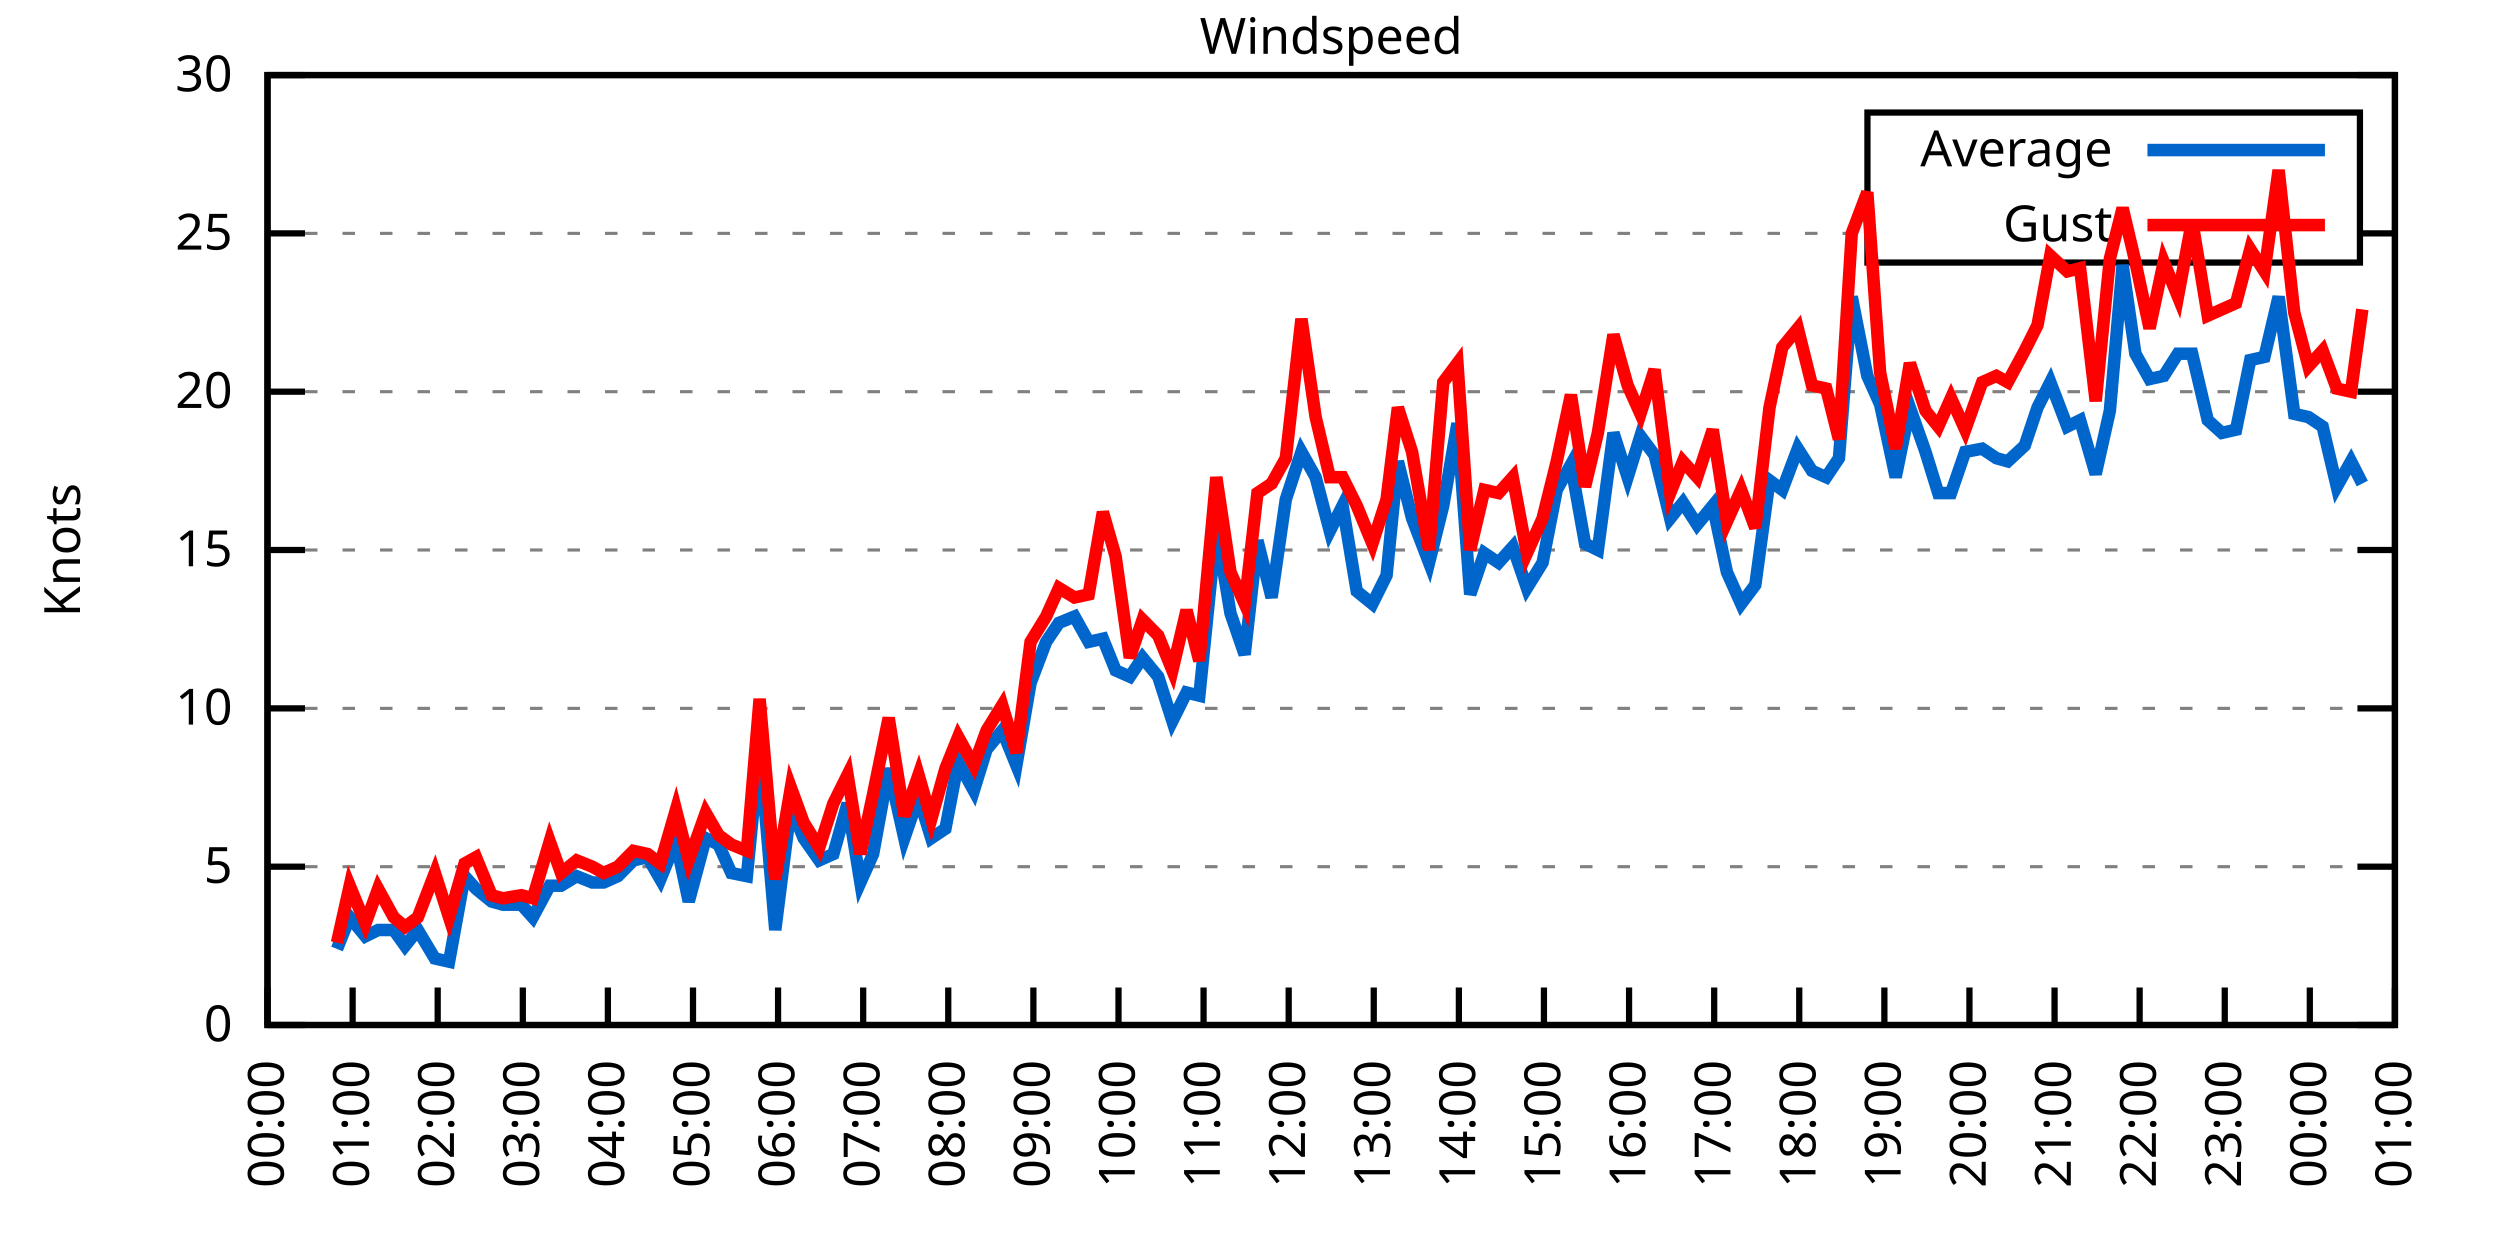
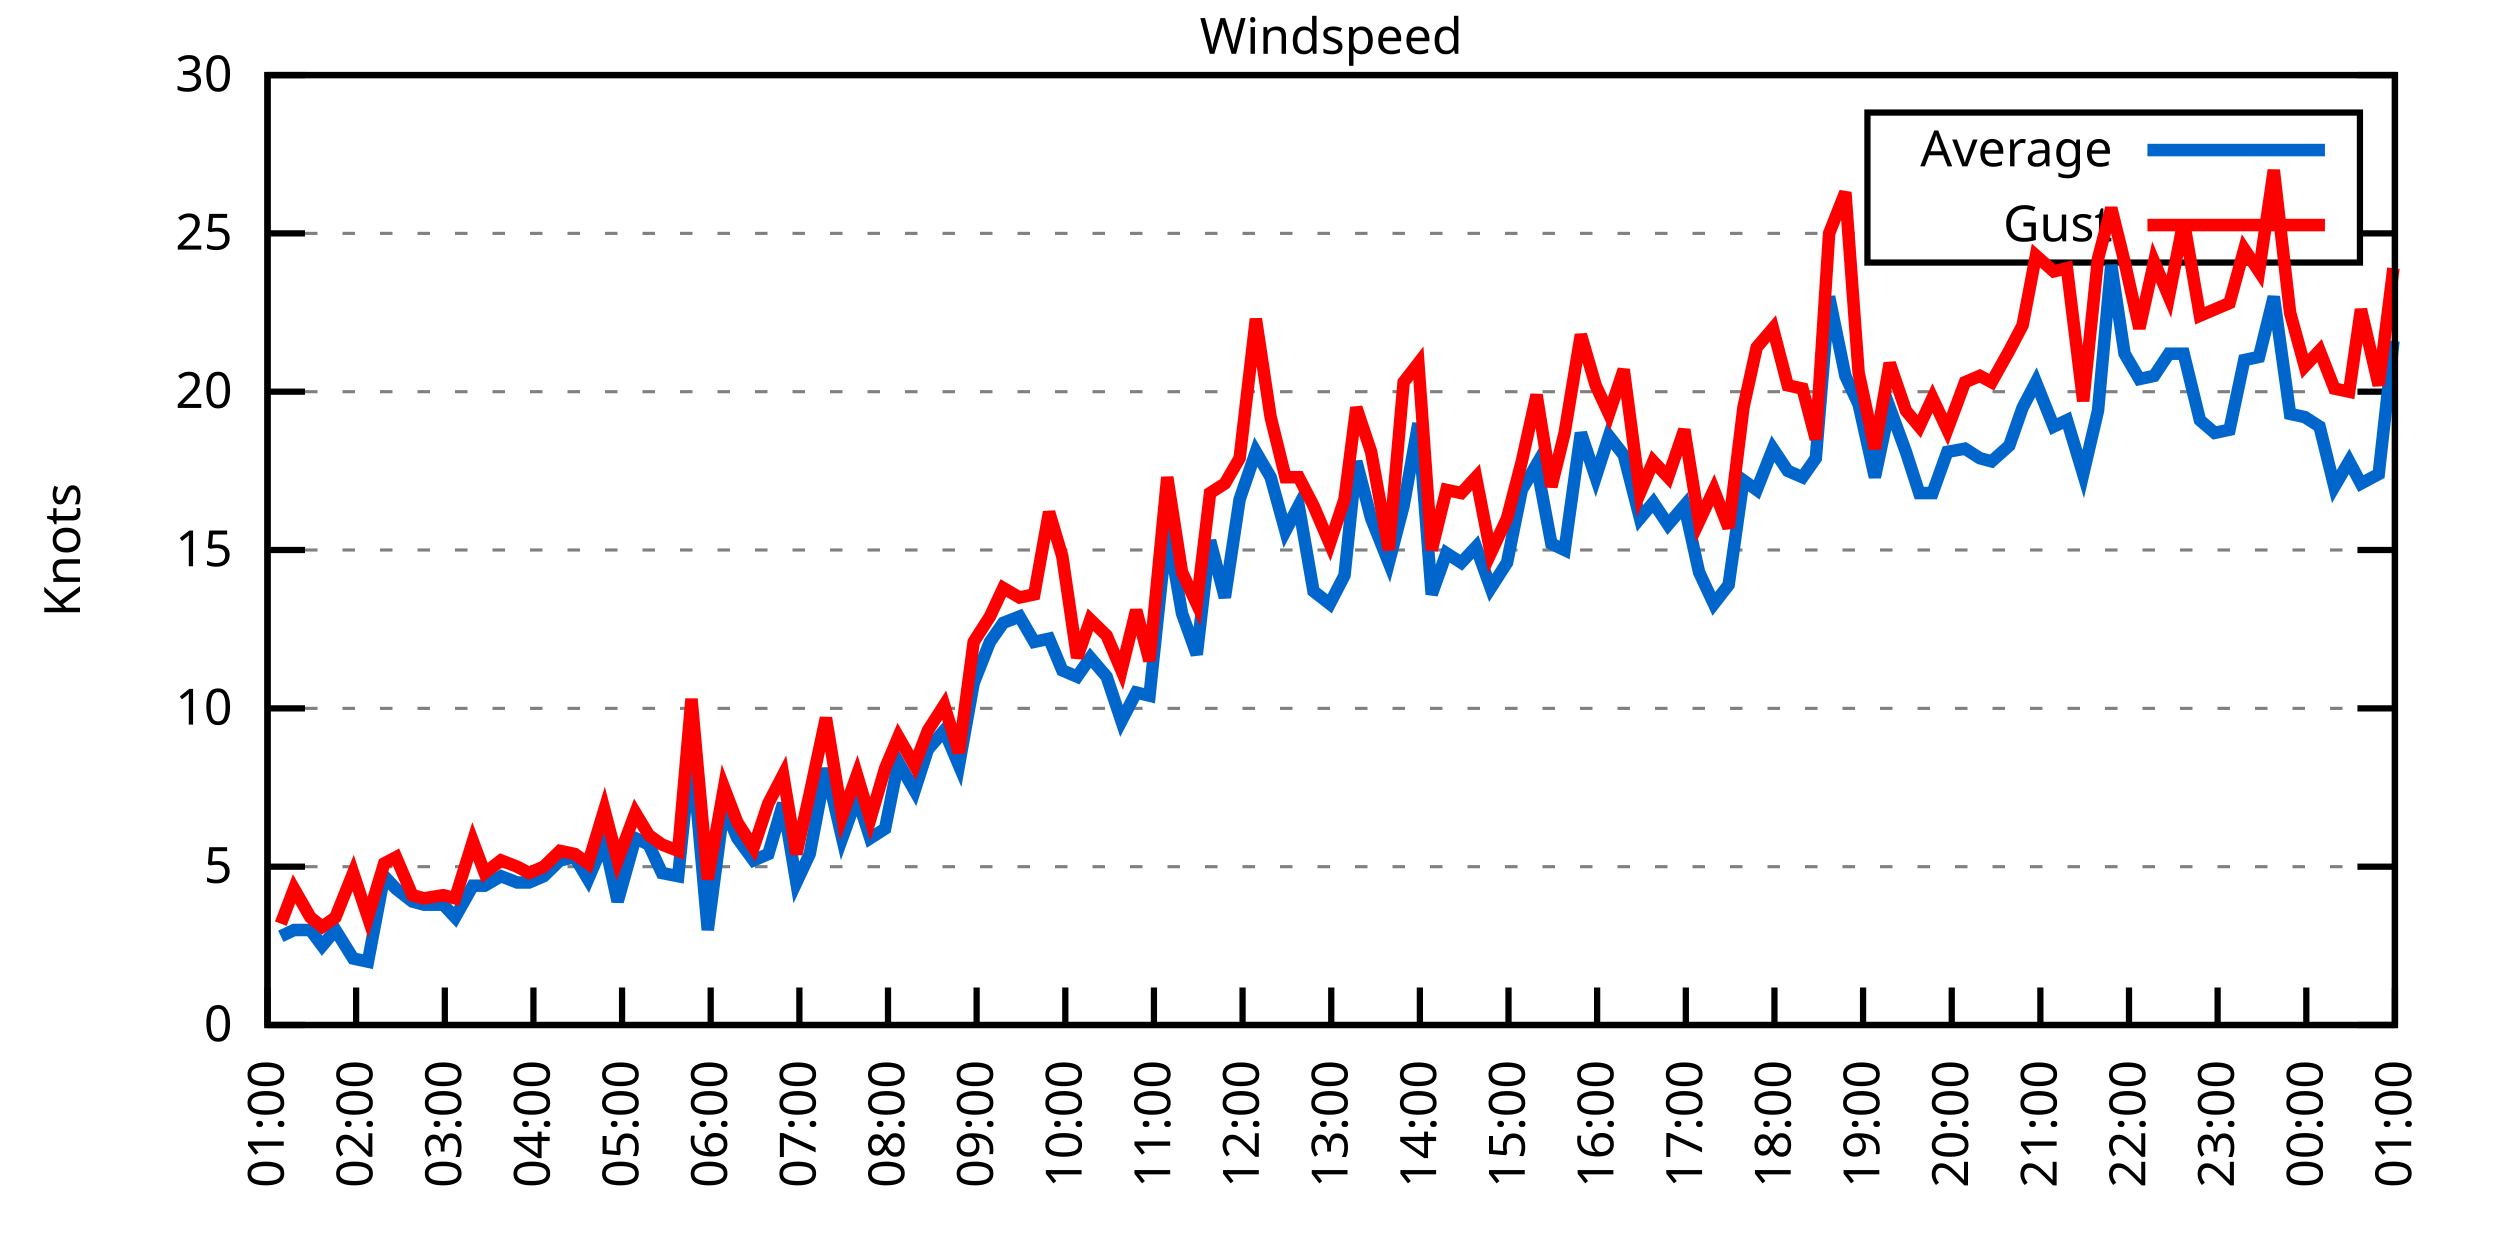
<svg xmlns="http://www.w3.org/2000/svg" xmlns:xlink="http://www.w3.org/1999/xlink" width="400" height="200" viewBox="0 0 400 200">
  <g id="gnuplot_canvas">
    <rect x="0" y="0" width="400" height="200" fill="none" />
    <defs>
      <circle id="gpDot" r="0.5" stroke-width="0.5" stroke="currentColor" />
      <path id="gpPt0" stroke-width="0.333" stroke="currentColor" d="M-1,0 h2 M0,-1 v2" />
      <path id="gpPt1" stroke-width="0.333" stroke="currentColor" d="M-1,-1 L1,1 M1,-1 L-1,1" />
      <path id="gpPt2" stroke-width="0.333" stroke="currentColor" d="M-1,0 L1,0 M0,-1 L0,1 M-1,-1 L1,1 M-1,1 L1,-1" />
      <rect id="gpPt3" stroke-width="0.333" stroke="currentColor" x="-1" y="-1" width="2" height="2" />
      <rect id="gpPt4" stroke-width="0.333" stroke="currentColor" fill="currentColor" x="-1" y="-1" width="2" height="2" />
      <circle id="gpPt5" stroke-width="0.333" stroke="currentColor" cx="0" cy="0" r="1" />
      <use xlink:href="#gpPt5" id="gpPt6" fill="currentColor" stroke="none" />
      <path id="gpPt7" stroke-width="0.333" stroke="currentColor" d="M0,-1.33 L-1.33,0.67 L1.33,0.67 z" />
      <use xlink:href="#gpPt7" id="gpPt8" fill="currentColor" stroke="none" />
      <use xlink:href="#gpPt7" id="gpPt9" stroke="currentColor" transform="rotate(180)" />
      <use xlink:href="#gpPt9" id="gpPt10" fill="currentColor" stroke="none" />
      <use xlink:href="#gpPt3" id="gpPt11" stroke="currentColor" transform="rotate(45)" />
      <use xlink:href="#gpPt11" id="gpPt12" fill="currentColor" stroke="none" />
      <path id="gpPt13" stroke-width="0.333" stroke="currentColor" d="M0,1.330 L1.265,0.411 L0.782,-1.067 L-0.782,-1.076 L-1.265,0.411 z" />
      <use xlink:href="#gpPt13" id="gpPt14" fill="currentColor" stroke="none" />
      <filter id="textbox" filterUnits="objectBoundingBox" x="0" y="0" height="1" width="1">
        <feFlood flood-color="white" flood-opacity="1" result="bgnd" />
        <feComposite in="SourceGraphic" in2="bgnd" operator="atop" />
      </filter>
      <filter id="greybox" filterUnits="objectBoundingBox" x="0" y="0" height="1" width="1">
        <feFlood flood-color="lightgrey" flood-opacity="1" result="grey" />
        <feComposite in="SourceGraphic" in2="grey" operator="atop" />
      </filter>
    </defs>
    <g fill="none" color="white" stroke="currentColor" stroke-width="1.00" stroke-linecap="butt" stroke-linejoin="miter">
</g>
    <g fill="none" color="black" stroke="currentColor" stroke-width="1.00" stroke-linecap="butt" stroke-linejoin="miter">
      <g stroke="none" shape-rendering="crispEdges">
        <polygon fill="rgb(255, 255, 255)" points="42.80,164.00 383.18,164.00 383.18,12.02 42.80,12.02 " />
      </g>
    </g>
    <g fill="none" color="black" stroke="currentColor" stroke-width="1.00" stroke-linecap="butt" stroke-linejoin="miter">
</g>
    <g fill="none" color="black" stroke="black" stroke-width="0.50" stroke-linecap="butt" stroke-linejoin="miter">
</g>
    <g fill="none" color="gray" stroke="currentColor" stroke-width="0.50" stroke-linecap="butt" stroke-linejoin="miter">
      <path stroke="gray" stroke-dasharray="2,4" class="gridline" d="M42.80,164.00 L383.19,164.00  " />
    </g>
    <g fill="none" color="gray" stroke="gray" stroke-width="1.00" stroke-linecap="butt" stroke-linejoin="miter">
</g>
    <g fill="none" color="black" stroke="currentColor" stroke-width="1.00" stroke-linecap="butt" stroke-linejoin="miter">
      <path stroke="black" d="M42.80,164.00 L48.80,164.00 M383.19,164.00 L377.19,164.00  " />
      <g transform="translate(37.20,166.60)" stroke="none" fill="black" font-family="Sans" font-size="8.00" text-anchor="end">
        <text>
          <tspan font-family="Sans"> 0</tspan>
        </text>
      </g>
    </g>
    <g fill="none" color="black" stroke="currentColor" stroke-width="1.00" stroke-linecap="butt" stroke-linejoin="miter">
</g>
    <g fill="none" color="black" stroke="black" stroke-width="0.50" stroke-linecap="butt" stroke-linejoin="miter">
</g>
    <g fill="none" color="gray" stroke="currentColor" stroke-width="0.50" stroke-linecap="butt" stroke-linejoin="miter">
      <path stroke="gray" stroke-dasharray="2,4" class="gridline" d="M42.80,138.67 L383.19,138.67  " />
    </g>
    <g fill="none" color="gray" stroke="gray" stroke-width="1.00" stroke-linecap="butt" stroke-linejoin="miter">
</g>
    <g fill="none" color="black" stroke="currentColor" stroke-width="1.00" stroke-linecap="butt" stroke-linejoin="miter">
      <path stroke="black" d="M42.80,138.67 L48.80,138.67 M383.19,138.67 L377.19,138.67  " />
      <g transform="translate(37.20,141.27)" stroke="none" fill="black" font-family="Sans" font-size="8.00" text-anchor="end">
        <text>
          <tspan font-family="Sans"> 5</tspan>
        </text>
      </g>
    </g>
    <g fill="none" color="black" stroke="currentColor" stroke-width="1.00" stroke-linecap="butt" stroke-linejoin="miter">
</g>
    <g fill="none" color="black" stroke="black" stroke-width="0.50" stroke-linecap="butt" stroke-linejoin="miter">
</g>
    <g fill="none" color="gray" stroke="currentColor" stroke-width="0.50" stroke-linecap="butt" stroke-linejoin="miter">
      <path stroke="gray" stroke-dasharray="2,4" class="gridline" d="M42.80,113.34 L383.19,113.34  " />
    </g>
    <g fill="none" color="gray" stroke="gray" stroke-width="1.00" stroke-linecap="butt" stroke-linejoin="miter">
</g>
    <g fill="none" color="black" stroke="currentColor" stroke-width="1.00" stroke-linecap="butt" stroke-linejoin="miter">
      <path stroke="black" d="M42.80,113.34 L48.80,113.34 M383.19,113.34 L377.19,113.34  " />
      <g transform="translate(37.20,115.94)" stroke="none" fill="black" font-family="Sans" font-size="8.00" text-anchor="end">
        <text>
          <tspan font-family="Sans"> 10</tspan>
        </text>
      </g>
    </g>
    <g fill="none" color="black" stroke="currentColor" stroke-width="1.00" stroke-linecap="butt" stroke-linejoin="miter">
</g>
    <g fill="none" color="black" stroke="black" stroke-width="0.50" stroke-linecap="butt" stroke-linejoin="miter">
</g>
    <g fill="none" color="gray" stroke="currentColor" stroke-width="0.50" stroke-linecap="butt" stroke-linejoin="miter">
      <path stroke="gray" stroke-dasharray="2,4" class="gridline" d="M42.80,88.00 L383.19,88.00  " />
    </g>
    <g fill="none" color="gray" stroke="gray" stroke-width="1.00" stroke-linecap="butt" stroke-linejoin="miter">
</g>
    <g fill="none" color="black" stroke="currentColor" stroke-width="1.00" stroke-linecap="butt" stroke-linejoin="miter">
      <path stroke="black" d="M42.80,88.00 L48.80,88.00 M383.19,88.00 L377.19,88.00  " />
      <g transform="translate(37.20,90.60)" stroke="none" fill="black" font-family="Sans" font-size="8.00" text-anchor="end">
        <text>
          <tspan font-family="Sans"> 15</tspan>
        </text>
      </g>
    </g>
    <g fill="none" color="black" stroke="currentColor" stroke-width="1.00" stroke-linecap="butt" stroke-linejoin="miter">
</g>
    <g fill="none" color="black" stroke="black" stroke-width="0.50" stroke-linecap="butt" stroke-linejoin="miter">
</g>
    <g fill="none" color="gray" stroke="currentColor" stroke-width="0.50" stroke-linecap="butt" stroke-linejoin="miter">
      <path stroke="gray" stroke-dasharray="2,4" class="gridline" d="M42.80,62.67 L383.19,62.67  " />
    </g>
    <g fill="none" color="gray" stroke="gray" stroke-width="1.00" stroke-linecap="butt" stroke-linejoin="miter">
</g>
    <g fill="none" color="black" stroke="currentColor" stroke-width="1.00" stroke-linecap="butt" stroke-linejoin="miter">
      <path stroke="black" d="M42.80,62.67 L48.80,62.67 M383.19,62.67 L377.19,62.67  " />
      <g transform="translate(37.20,65.27)" stroke="none" fill="black" font-family="Sans" font-size="8.00" text-anchor="end">
        <text>
          <tspan font-family="Sans"> 20</tspan>
        </text>
      </g>
    </g>
    <g fill="none" color="black" stroke="currentColor" stroke-width="1.00" stroke-linecap="butt" stroke-linejoin="miter">
</g>
    <g fill="none" color="black" stroke="black" stroke-width="0.50" stroke-linecap="butt" stroke-linejoin="miter">
</g>
    <g fill="none" color="gray" stroke="currentColor" stroke-width="0.50" stroke-linecap="butt" stroke-linejoin="miter">
      <path stroke="gray" stroke-dasharray="2,4" class="gridline" d="M42.80,37.34 L298.79,37.34 M377.59,37.34 L383.19,37.34  " />
    </g>
    <g fill="none" color="gray" stroke="gray" stroke-width="1.00" stroke-linecap="butt" stroke-linejoin="miter">
</g>
    <g fill="none" color="black" stroke="currentColor" stroke-width="1.00" stroke-linecap="butt" stroke-linejoin="miter">
      <path stroke="black" d="M42.80,37.34 L48.80,37.34 M383.19,37.34 L377.19,37.34  " />
      <g transform="translate(37.20,39.94)" stroke="none" fill="black" font-family="Sans" font-size="8.00" text-anchor="end">
        <text>
          <tspan font-family="Sans"> 25</tspan>
        </text>
      </g>
    </g>
    <g fill="none" color="black" stroke="currentColor" stroke-width="1.00" stroke-linecap="butt" stroke-linejoin="miter">
</g>
    <g fill="none" color="black" stroke="black" stroke-width="0.50" stroke-linecap="butt" stroke-linejoin="miter">
</g>
    <g fill="none" color="gray" stroke="currentColor" stroke-width="0.50" stroke-linecap="butt" stroke-linejoin="miter">
      <path stroke="gray" stroke-dasharray="2,4" class="gridline" d="M42.80,12.01 L383.19,12.01  " />
    </g>
    <g fill="none" color="gray" stroke="gray" stroke-width="1.00" stroke-linecap="butt" stroke-linejoin="miter">
</g>
    <g fill="none" color="black" stroke="currentColor" stroke-width="1.00" stroke-linecap="butt" stroke-linejoin="miter">
      <path stroke="black" d="M42.80,12.01 L48.80,12.01 M383.19,12.01 L377.19,12.01  " />
      <g transform="translate(37.20,14.61)" stroke="none" fill="black" font-family="Sans" font-size="8.00" text-anchor="end">
        <text>
          <tspan font-family="Sans"> 30</tspan>
        </text>
      </g>
    </g>
    <g fill="none" color="black" stroke="currentColor" stroke-width="1.00" stroke-linecap="butt" stroke-linejoin="miter">
      <path stroke="black" d="M42.80,164.00 L42.80,158.00  " />
      <g transform="translate(45.40,169.60) rotate(270.00)" stroke="none" fill="black" font-family="Sans" font-size="8.00" text-anchor="end">
        <text>
-           <tspan font-family="Sans">00:00</tspan>
-         </text>
-       </g>
-     </g>
-     <g fill="none" color="black" stroke="currentColor" stroke-width="1.00" stroke-linecap="butt" stroke-linejoin="miter">
-       <path stroke="black" d="M56.42,164.00 L56.42,158.00  " />
-       <g transform="translate(59.02,169.60) rotate(270.00)" stroke="none" fill="black" font-family="Sans" font-size="8.00" text-anchor="end">
-         <text>
          <tspan font-family="Sans">01:00</tspan>
        </text>
      </g>
    </g>
    <g fill="none" color="black" stroke="currentColor" stroke-width="1.00" stroke-linecap="butt" stroke-linejoin="miter">
-       <path stroke="black" d="M70.03,164.00 L70.03,158.00  " />
-       <g transform="translate(72.63,169.60) rotate(270.00)" stroke="none" fill="black" font-family="Sans" font-size="8.00" text-anchor="end">
+       <path stroke="black" d="M56.98,164.00 L56.98,158.00  " />
+       <g transform="translate(59.58,169.60) rotate(270.00)" stroke="none" fill="black" font-family="Sans" font-size="8.00" text-anchor="end">
        <text>
          <tspan font-family="Sans">02:00</tspan>
        </text>
      </g>
    </g>
    <g fill="none" color="black" stroke="currentColor" stroke-width="1.00" stroke-linecap="butt" stroke-linejoin="miter">
-       <path stroke="black" d="M83.65,164.00 L83.65,158.00  " />
-       <g transform="translate(86.25,169.60) rotate(270.00)" stroke="none" fill="black" font-family="Sans" font-size="8.00" text-anchor="end">
+       <path stroke="black" d="M71.17,164.00 L71.17,158.00  " />
+       <g transform="translate(73.77,169.60) rotate(270.00)" stroke="none" fill="black" font-family="Sans" font-size="8.00" text-anchor="end">
        <text>
          <tspan font-family="Sans">03:00</tspan>
        </text>
      </g>
    </g>
    <g fill="none" color="black" stroke="currentColor" stroke-width="1.00" stroke-linecap="butt" stroke-linejoin="miter">
-       <path stroke="black" d="M97.26,164.00 L97.26,158.00  " />
-       <g transform="translate(99.86,169.60) rotate(270.00)" stroke="none" fill="black" font-family="Sans" font-size="8.00" text-anchor="end">
+       <path stroke="black" d="M85.35,164.00 L85.35,158.00  " />
+       <g transform="translate(87.95,169.60) rotate(270.00)" stroke="none" fill="black" font-family="Sans" font-size="8.00" text-anchor="end">
        <text>
          <tspan font-family="Sans">04:00</tspan>
        </text>
      </g>
    </g>
    <g fill="none" color="black" stroke="currentColor" stroke-width="1.00" stroke-linecap="butt" stroke-linejoin="miter">
-       <path stroke="black" d="M110.88,164.00 L110.88,158.00  " />
-       <g transform="translate(113.48,169.60) rotate(270.00)" stroke="none" fill="black" font-family="Sans" font-size="8.00" text-anchor="end">
+       <path stroke="black" d="M99.53,164.00 L99.53,158.00  " />
+       <g transform="translate(102.13,169.60) rotate(270.00)" stroke="none" fill="black" font-family="Sans" font-size="8.00" text-anchor="end">
        <text>
          <tspan font-family="Sans">05:00</tspan>
        </text>
      </g>
    </g>
    <g fill="none" color="black" stroke="currentColor" stroke-width="1.00" stroke-linecap="butt" stroke-linejoin="miter">
-       <path stroke="black" d="M124.49,164.00 L124.49,158.00  " />
-       <g transform="translate(127.09,169.60) rotate(270.00)" stroke="none" fill="black" font-family="Sans" font-size="8.00" text-anchor="end">
+       <path stroke="black" d="M113.71,164.00 L113.71,158.00  " />
+       <g transform="translate(116.31,169.60) rotate(270.00)" stroke="none" fill="black" font-family="Sans" font-size="8.00" text-anchor="end">
        <text>
          <tspan font-family="Sans">06:00</tspan>
        </text>
      </g>
    </g>
    <g fill="none" color="black" stroke="currentColor" stroke-width="1.00" stroke-linecap="butt" stroke-linejoin="miter">
-       <path stroke="black" d="M138.11,164.00 L138.11,158.00  " />
-       <g transform="translate(140.71,169.60) rotate(270.00)" stroke="none" fill="black" font-family="Sans" font-size="8.00" text-anchor="end">
+       <path stroke="black" d="M127.90,164.00 L127.90,158.00  " />
+       <g transform="translate(130.50,169.60) rotate(270.00)" stroke="none" fill="black" font-family="Sans" font-size="8.00" text-anchor="end">
        <text>
          <tspan font-family="Sans">07:00</tspan>
        </text>
      </g>
    </g>
    <g fill="none" color="black" stroke="currentColor" stroke-width="1.00" stroke-linecap="butt" stroke-linejoin="miter">
-       <path stroke="black" d="M151.72,164.00 L151.72,158.00  " />
-       <g transform="translate(154.32,169.60) rotate(270.00)" stroke="none" fill="black" font-family="Sans" font-size="8.00" text-anchor="end">
+       <path stroke="black" d="M142.08,164.00 L142.08,158.00  " />
+       <g transform="translate(144.68,169.60) rotate(270.00)" stroke="none" fill="black" font-family="Sans" font-size="8.00" text-anchor="end">
        <text>
          <tspan font-family="Sans">08:00</tspan>
        </text>
      </g>
    </g>
    <g fill="none" color="black" stroke="currentColor" stroke-width="1.00" stroke-linecap="butt" stroke-linejoin="miter">
-       <path stroke="black" d="M165.34,164.00 L165.34,158.00  " />
-       <g transform="translate(167.94,169.60) rotate(270.00)" stroke="none" fill="black" font-family="Sans" font-size="8.00" text-anchor="end">
+       <path stroke="black" d="M156.26,164.00 L156.26,158.00  " />
+       <g transform="translate(158.86,169.60) rotate(270.00)" stroke="none" fill="black" font-family="Sans" font-size="8.00" text-anchor="end">
        <text>
          <tspan font-family="Sans">09:00</tspan>
        </text>
      </g>
    </g>
    <g fill="none" color="black" stroke="currentColor" stroke-width="1.00" stroke-linecap="butt" stroke-linejoin="miter">
-       <path stroke="black" d="M178.96,164.00 L178.96,158.00  " />
-       <g transform="translate(181.56,169.60) rotate(270.00)" stroke="none" fill="black" font-family="Sans" font-size="8.00" text-anchor="end">
+       <path stroke="black" d="M170.45,164.00 L170.45,158.00  " />
+       <g transform="translate(173.05,169.60) rotate(270.00)" stroke="none" fill="black" font-family="Sans" font-size="8.00" text-anchor="end">
        <text>
          <tspan font-family="Sans">10:00</tspan>
        </text>
      </g>
    </g>
    <g fill="none" color="black" stroke="currentColor" stroke-width="1.00" stroke-linecap="butt" stroke-linejoin="miter">
-       <path stroke="black" d="M192.57,164.00 L192.57,158.00  " />
-       <g transform="translate(195.17,169.60) rotate(270.00)" stroke="none" fill="black" font-family="Sans" font-size="8.00" text-anchor="end">
+       <path stroke="black" d="M184.63,164.00 L184.63,158.00  " />
+       <g transform="translate(187.23,169.60) rotate(270.00)" stroke="none" fill="black" font-family="Sans" font-size="8.00" text-anchor="end">
        <text>
          <tspan font-family="Sans">11:00</tspan>
        </text>
      </g>
    </g>
    <g fill="none" color="black" stroke="currentColor" stroke-width="1.00" stroke-linecap="butt" stroke-linejoin="miter">
-       <path stroke="black" d="M206.19,164.00 L206.19,158.00  " />
-       <g transform="translate(208.79,169.60) rotate(270.00)" stroke="none" fill="black" font-family="Sans" font-size="8.00" text-anchor="end">
+       <path stroke="black" d="M198.81,164.00 L198.81,158.00  " />
+       <g transform="translate(201.41,169.60) rotate(270.00)" stroke="none" fill="black" font-family="Sans" font-size="8.00" text-anchor="end">
        <text>
          <tspan font-family="Sans">12:00</tspan>
        </text>
      </g>
    </g>
    <g fill="none" color="black" stroke="currentColor" stroke-width="1.00" stroke-linecap="butt" stroke-linejoin="miter">
-       <path stroke="black" d="M219.80,164.00 L219.80,158.00  " />
-       <g transform="translate(222.40,169.60) rotate(270.00)" stroke="none" fill="black" font-family="Sans" font-size="8.00" text-anchor="end">
+       <path stroke="black" d="M213.00,164.00 L213.00,158.00  " />
+       <g transform="translate(215.60,169.60) rotate(270.00)" stroke="none" fill="black" font-family="Sans" font-size="8.00" text-anchor="end">
        <text>
          <tspan font-family="Sans">13:00</tspan>
        </text>
      </g>
    </g>
    <g fill="none" color="black" stroke="currentColor" stroke-width="1.00" stroke-linecap="butt" stroke-linejoin="miter">
-       <path stroke="black" d="M233.42,164.00 L233.42,158.00  " />
-       <g transform="translate(236.02,169.60) rotate(270.00)" stroke="none" fill="black" font-family="Sans" font-size="8.00" text-anchor="end">
+       <path stroke="black" d="M227.18,164.00 L227.18,158.00  " />
+       <g transform="translate(229.78,169.60) rotate(270.00)" stroke="none" fill="black" font-family="Sans" font-size="8.00" text-anchor="end">
        <text>
          <tspan font-family="Sans">14:00</tspan>
        </text>
      </g>
    </g>
    <g fill="none" color="black" stroke="currentColor" stroke-width="1.00" stroke-linecap="butt" stroke-linejoin="miter">
-       <path stroke="black" d="M247.03,164.00 L247.03,158.00  " />
-       <g transform="translate(249.63,169.60) rotate(270.00)" stroke="none" fill="black" font-family="Sans" font-size="8.00" text-anchor="end">
+       <path stroke="black" d="M241.36,164.00 L241.36,158.00  " />
+       <g transform="translate(243.96,169.60) rotate(270.00)" stroke="none" fill="black" font-family="Sans" font-size="8.00" text-anchor="end">
        <text>
          <tspan font-family="Sans">15:00</tspan>
        </text>
      </g>
    </g>
    <g fill="none" color="black" stroke="currentColor" stroke-width="1.00" stroke-linecap="butt" stroke-linejoin="miter">
-       <path stroke="black" d="M260.65,164.00 L260.65,158.00  " />
-       <g transform="translate(263.25,169.60) rotate(270.00)" stroke="none" fill="black" font-family="Sans" font-size="8.00" text-anchor="end">
+       <path stroke="black" d="M255.54,164.00 L255.54,158.00  " />
+       <g transform="translate(258.14,169.60) rotate(270.00)" stroke="none" fill="black" font-family="Sans" font-size="8.00" text-anchor="end">
        <text>
          <tspan font-family="Sans">16:00</tspan>
        </text>
      </g>
    </g>
    <g fill="none" color="black" stroke="currentColor" stroke-width="1.00" stroke-linecap="butt" stroke-linejoin="miter">
-       <path stroke="black" d="M274.27,164.00 L274.27,158.00  " />
-       <g transform="translate(276.87,169.60) rotate(270.00)" stroke="none" fill="black" font-family="Sans" font-size="8.00" text-anchor="end">
+       <path stroke="black" d="M269.73,164.00 L269.73,158.00  " />
+       <g transform="translate(272.33,169.60) rotate(270.00)" stroke="none" fill="black" font-family="Sans" font-size="8.00" text-anchor="end">
        <text>
          <tspan font-family="Sans">17:00</tspan>
        </text>
      </g>
    </g>
    <g fill="none" color="black" stroke="currentColor" stroke-width="1.00" stroke-linecap="butt" stroke-linejoin="miter">
-       <path stroke="black" d="M287.88,164.00 L287.88,158.00  " />
-       <g transform="translate(290.48,169.60) rotate(270.00)" stroke="none" fill="black" font-family="Sans" font-size="8.00" text-anchor="end">
+       <path stroke="black" d="M283.91,164.00 L283.91,158.00  " />
+       <g transform="translate(286.51,169.60) rotate(270.00)" stroke="none" fill="black" font-family="Sans" font-size="8.00" text-anchor="end">
        <text>
          <tspan font-family="Sans">18:00</tspan>
        </text>
      </g>
    </g>
    <g fill="none" color="black" stroke="currentColor" stroke-width="1.00" stroke-linecap="butt" stroke-linejoin="miter">
-       <path stroke="black" d="M301.50,164.00 L301.50,158.00  " />
-       <g transform="translate(304.10,169.60) rotate(270.00)" stroke="none" fill="black" font-family="Sans" font-size="8.00" text-anchor="end">
+       <path stroke="black" d="M298.09,164.00 L298.09,158.00  " />
+       <g transform="translate(300.69,169.60) rotate(270.00)" stroke="none" fill="black" font-family="Sans" font-size="8.00" text-anchor="end">
        <text>
          <tspan font-family="Sans">19:00</tspan>
        </text>
      </g>
    </g>
    <g fill="none" color="black" stroke="currentColor" stroke-width="1.00" stroke-linecap="butt" stroke-linejoin="miter">
-       <path stroke="black" d="M315.11,164.00 L315.11,158.00  " />
-       <g transform="translate(317.71,169.60) rotate(270.00)" stroke="none" fill="black" font-family="Sans" font-size="8.00" text-anchor="end">
+       <path stroke="black" d="M312.28,164.00 L312.28,158.00  " />
+       <g transform="translate(314.88,169.60) rotate(270.00)" stroke="none" fill="black" font-family="Sans" font-size="8.00" text-anchor="end">
        <text>
          <tspan font-family="Sans">20:00</tspan>
        </text>
      </g>
    </g>
    <g fill="none" color="black" stroke="currentColor" stroke-width="1.00" stroke-linecap="butt" stroke-linejoin="miter">
-       <path stroke="black" d="M328.73,164.00 L328.73,158.00  " />
-       <g transform="translate(331.33,169.60) rotate(270.00)" stroke="none" fill="black" font-family="Sans" font-size="8.00" text-anchor="end">
+       <path stroke="black" d="M326.46,164.00 L326.46,158.00  " />
+       <g transform="translate(329.06,169.60) rotate(270.00)" stroke="none" fill="black" font-family="Sans" font-size="8.00" text-anchor="end">
        <text>
          <tspan font-family="Sans">21:00</tspan>
        </text>
      </g>
    </g>
    <g fill="none" color="black" stroke="currentColor" stroke-width="1.00" stroke-linecap="butt" stroke-linejoin="miter">
-       <path stroke="black" d="M342.34,164.00 L342.34,158.00  " />
-       <g transform="translate(344.94,169.60) rotate(270.00)" stroke="none" fill="black" font-family="Sans" font-size="8.00" text-anchor="end">
+       <path stroke="black" d="M340.64,164.00 L340.64,158.00  " />
+       <g transform="translate(343.24,169.60) rotate(270.00)" stroke="none" fill="black" font-family="Sans" font-size="8.00" text-anchor="end">
        <text>
          <tspan font-family="Sans">22:00</tspan>
        </text>
      </g>
    </g>
    <g fill="none" color="black" stroke="currentColor" stroke-width="1.00" stroke-linecap="butt" stroke-linejoin="miter">
-       <path stroke="black" d="M355.96,164.00 L355.96,158.00  " />
-       <g transform="translate(358.56,169.60) rotate(270.00)" stroke="none" fill="black" font-family="Sans" font-size="8.00" text-anchor="end">
+       <path stroke="black" d="M354.82,164.00 L354.82,158.00  " />
+       <g transform="translate(357.42,169.60) rotate(270.00)" stroke="none" fill="black" font-family="Sans" font-size="8.00" text-anchor="end">
        <text>
          <tspan font-family="Sans">23:00</tspan>
        </text>
      </g>
    </g>
    <g fill="none" color="black" stroke="currentColor" stroke-width="1.00" stroke-linecap="butt" stroke-linejoin="miter">
-       <path stroke="black" d="M369.57,164.00 L369.57,158.00  " />
-       <g transform="translate(372.17,169.60) rotate(270.00)" stroke="none" fill="black" font-family="Sans" font-size="8.00" text-anchor="end">
+       <path stroke="black" d="M369.01,164.00 L369.01,158.00  " />
+       <g transform="translate(371.61,169.60) rotate(270.00)" stroke="none" fill="black" font-family="Sans" font-size="8.00" text-anchor="end">
        <text>
          <tspan font-family="Sans">00:00</tspan>
        </text>
      </g>
    </g>
    <g fill="none" color="black" stroke="currentColor" stroke-width="1.00" stroke-linecap="butt" stroke-linejoin="miter">
      <path stroke="black" d="M383.19,164.00 L383.19,158.00  " />
      <g transform="translate(385.79,169.60) rotate(270.00)" stroke="none" fill="black" font-family="Sans" font-size="8.00" text-anchor="end">
        <text>
          <tspan font-family="Sans">01:00</tspan>
        </text>
      </g>
    </g>
    <g fill="none" color="black" stroke="currentColor" stroke-width="1.00" stroke-linecap="butt" stroke-linejoin="miter">
</g>
    <g fill="none" color="black" stroke="currentColor" stroke-width="1.00" stroke-linecap="butt" stroke-linejoin="miter">
      <path stroke="black" d="M42.80,12.01 L42.80,164.00 L383.19,164.00 L383.19,12.01 L42.80,12.01 Z  " />
    </g>
    <g fill="none" color="black" stroke="currentColor" stroke-width="1.00" stroke-linecap="butt" stroke-linejoin="miter">
</g>
    <g fill="none" color="black" stroke="currentColor" stroke-width="1.00" stroke-linecap="butt" stroke-linejoin="miter">
      <path stroke="black" d="M298.79,42.01 L298.79,18.01 L377.59,18.01 L377.59,42.01 L298.79,42.01 Z  " />
    </g>
    <g id="Windspeed_plot_1">
      <g fill="none" color="white" stroke="black" stroke-width="2.00" stroke-linecap="butt" stroke-linejoin="miter">
</g>
      <g fill="none" color="black" stroke="currentColor" stroke-width="2.00" stroke-linecap="butt" stroke-linejoin="miter">
        <g transform="translate(337.99,26.61)" stroke="none" fill="black" font-family="Sans" font-size="8.00" text-anchor="end">
          <text>
            <tspan font-family="Sans">Average</tspan>
          </text>
        </g>
      </g>
      <g fill="none" color="black" stroke="currentColor" stroke-width="2.00" stroke-linecap="butt" stroke-linejoin="miter">
-         <path stroke="rgb(  0, 102, 204)" d="M343.59,24.01 L371.99,24.01 M53.92,151.84 L55.96,146.77 L58.46,149.81 L60.50,148.80 L63.00,148.80 L64.81,151.33   L66.85,148.80 L69.58,153.36 L71.85,153.87 L74.34,140.19 L76.16,142.21 L78.65,144.24 L80.47,144.75 L83.42,144.75   L85.24,146.77 L87.96,141.71 L89.77,141.71 L92.27,140.19 L94.77,141.20 L96.58,141.20 L98.85,140.19 L101.35,137.66   L103.62,137.15 L105.66,140.69 L108.15,134.62 L110.20,144.24 L112.92,134.11 L114.96,135.12 L117.01,139.68 L119.50,140.19   L121.54,119.42 L124.04,148.80 L126.54,129.04 L128.58,134.11 L131.07,137.66 L133.34,136.64 L135.61,128.54 L137.66,141.20   L139.70,136.64 L142.19,122.96 L144.69,134.11 L146.96,127.52 L149.00,134.11 L151.27,132.59 L153.31,121.95 L155.81,126.51   L157.85,119.92 L160.35,116.88 L162.62,122.46 L164.89,109.28 L167.38,102.70 L169.43,99.66 L171.92,98.64 L174.19,102.70   L176.46,102.19 L178.50,107.26 L180.77,108.27 L182.81,105.23 L185.31,108.27 L187.58,115.36 L189.85,110.80 L191.89,111.31   L194.61,84.46 L196.88,98.14 L199.15,104.72 L201.19,86.49 L203.46,95.60 L205.73,79.90 L208.23,72.30 L210.50,76.35   L212.77,84.97 L214.81,80.91 L217.08,94.59 L219.58,96.62 L221.85,92.06 L223.66,73.82 L225.93,82.94 L228.65,90.03   L230.92,80.91 L233.19,67.74 L235.23,95.10 L237.50,88.51 L239.77,90.03 L242.04,87.50 L244.31,94.08 L246.81,90.03   L249.08,78.38 L251.35,74.33 L253.61,86.99 L255.66,88.00 L258.15,69.26 L260.42,76.35 L262.47,69.77 L264.73,72.81   L267.23,82.94 L269.27,80.41 L271.54,83.95 L274.04,80.91 L276.31,91.55 L278.58,96.62 L280.85,93.58 L283.12,76.86   L285.16,78.38 L287.65,71.79 L289.92,75.34 L292.19,76.35 L294.23,73.31 L296.28,47.47 L298.77,60.14 L300.82,64.70   L303.31,76.35 L305.58,65.21 L308.08,72.30 L310.12,78.89 L312.16,78.89 L314.43,72.30 L317.15,71.79 L319.42,73.31   L321.24,73.82 L323.96,71.29 L326.00,65.21 L328.05,61.15 L330.77,68.25 L332.81,67.23 L335.31,75.85 L337.58,65.71   L339.62,42.41 L341.66,56.59 L343.93,60.65 L346.20,60.14 L348.47,56.59 L350.74,56.59 L353.24,67.23 L355.50,69.26   L357.77,68.75 L360.04,57.61 L362.31,57.10 L364.58,47.47 L367.08,66.22 L369.35,66.73 L371.62,68.25 L373.89,77.87   L376.16,73.82 L377.97,77.37  " />
+         <path stroke="rgb(  0, 102, 204)" d="M343.59,24.01 L371.99,24.01 M44.93,149.81 L47.05,148.80 L49.66,148.80 L51.55,151.33 L53.67,148.80 L56.51,153.36   L58.87,153.87 L61.47,140.19 L63.37,142.21 L65.97,144.24 L67.86,144.75 L70.93,144.75 L72.82,146.77 L75.66,141.71   L77.55,141.71 L80.15,140.19 L82.75,141.20 L84.64,141.20 L87.00,140.19 L89.60,137.66 L91.97,137.15 L94.09,140.69   L96.70,134.62 L98.82,144.24 L101.66,134.11 L103.79,135.12 L105.91,139.68 L108.51,140.19 L110.64,119.42 L113.24,148.80   L115.84,129.04 L117.97,134.11 L120.57,137.66 L122.93,136.64 L125.30,128.54 L127.42,141.20 L129.55,136.64 L132.15,122.96   L134.75,134.11 L137.12,127.52 L139.24,134.11 L141.61,132.59 L143.74,121.95 L146.34,126.51 L148.46,119.92 L151.06,116.88   L153.43,122.46 L155.79,109.28 L158.39,102.70 L160.52,99.66 L163.12,98.64 L165.48,102.70 L167.85,102.19 L169.97,107.26   L172.34,108.27 L174.46,105.23 L177.06,108.27 L179.43,115.36 L181.79,110.80 L183.92,111.31 L186.76,84.46 L189.12,98.14   L191.48,104.72 L193.61,86.49 L195.98,95.60 L198.34,79.90 L200.94,72.30 L203.30,76.35 L205.67,84.97 L207.79,80.91   L210.16,94.59 L212.76,96.62 L215.12,92.06 L217.01,73.82 L219.38,82.94 L222.21,90.03 L224.58,80.91 L226.94,67.74   L229.07,95.10 L231.43,88.51 L233.80,90.03 L236.16,87.50 L238.52,94.08 L241.12,90.03 L243.49,78.38 L245.85,74.33   L248.22,86.99 L250.34,88.00 L252.94,69.26 L255.31,76.35 L257.43,69.77 L259.80,72.81 L262.40,82.94 L264.53,80.41   L266.89,83.95 L269.49,80.91 L271.85,91.55 L274.22,96.62 L276.58,93.58 L278.95,76.86 L281.07,78.38 L283.67,71.79   L286.04,75.34 L288.40,76.35 L290.53,73.31 L292.66,47.47 L295.26,60.14 L297.38,64.70 L299.98,76.35 L302.35,65.21   L304.95,72.30 L307.08,78.89 L309.20,78.89 L311.57,72.30 L314.40,71.79 L316.77,73.31 L318.66,73.82 L321.49,71.29   L323.62,65.21 L325.75,61.15 L328.59,68.25 L330.71,67.23 L333.31,75.85 L335.68,65.71 L337.80,42.41 L339.93,56.59   L342.30,60.65 L344.66,60.14 L347.02,56.59 L349.39,56.59 L351.99,67.23 L354.35,69.26 L356.72,68.75 L359.08,57.61   L361.44,57.10 L363.81,47.47 L366.41,66.22 L368.77,66.73 L371.13,68.25 L373.50,77.87 L375.86,73.82 L377.75,77.37   L380.59,75.85 L382.95,54.57  " />
      </g>
    </g>
    <g id="Windspeed_plot_2">
      <g fill="none" color="black" stroke="currentColor" stroke-width="2.00" stroke-linecap="butt" stroke-linejoin="miter">
        <g transform="translate(337.99,38.61)" stroke="none" fill="black" font-family="Sans" font-size="8.00" text-anchor="end">
          <text>
            <tspan font-family="Sans">Gust</tspan>
          </text>
        </g>
      </g>
      <g fill="none" color="black" stroke="currentColor" stroke-width="2.00" stroke-linecap="butt" stroke-linejoin="miter">
-         <path stroke="rgb(255,   0,   0)" d="M343.59,36.01 L371.99,36.01 M53.92,150.83 L55.96,141.71 L58.46,147.79 L60.50,142.21 L63.00,146.77 L64.81,148.29   L66.85,146.77 L69.58,139.68 L71.85,146.77 L74.34,138.16 L76.16,137.15 L78.65,143.23 L80.47,143.73 L83.42,143.23   L85.24,143.73 L87.96,134.62 L89.77,139.68 L92.27,137.66 L94.77,138.67 L96.58,139.68 L98.85,138.67 L101.35,136.14   L103.62,136.64 L105.66,138.16 L108.15,129.55 L110.20,137.66 L112.92,130.06 L114.96,133.60 L117.01,135.12 L119.50,136.14   L121.54,111.82 L124.04,140.69 L126.54,126.00 L128.58,131.58 L131.07,135.63 L133.34,128.54 L135.61,123.98 L137.66,136.64   L139.70,127.02 L142.19,114.86 L144.69,130.56 L146.96,123.98 L149.00,131.07 L151.27,122.96 L153.31,117.90 L155.81,122.46   L157.85,116.88 L160.35,112.83 L162.62,120.43 L164.89,102.70 L167.38,98.64 L169.43,94.08 L171.92,95.60 L174.19,95.10   L176.46,81.93 L178.50,89.02 L180.77,105.23 L182.81,99.15 L185.31,101.68 L187.58,107.26 L189.85,97.63 L191.89,105.74   L194.61,76.35 L196.88,91.55 L199.15,96.62 L201.19,78.89 L203.46,77.37 L205.73,73.31 L208.23,51.02 L210.50,66.73   L212.77,76.35 L214.81,76.35 L217.08,80.91 L219.58,86.99 L221.85,79.90 L223.66,65.21 L225.93,72.30 L228.65,88.00   L230.92,61.15 L233.19,58.11 L235.23,88.00 L237.50,78.38 L239.77,78.89 L242.04,76.35 L244.31,88.51 L246.81,82.94   L249.08,73.82 L251.35,63.18 L253.61,77.87 L255.66,69.26 L258.15,53.55 L260.42,61.66 L262.47,66.22 L264.73,59.13   L267.23,78.89 L269.27,73.82 L271.54,76.35 L274.04,68.75 L276.31,83.45 L278.58,78.38 L280.85,84.46 L283.12,65.21   L285.16,55.58 L287.65,52.54 L289.92,61.66 L292.19,62.17 L294.23,70.27 L296.28,37.34 L298.77,30.76 L300.82,59.63   L303.31,71.79 L305.58,58.11 L308.08,65.71 L310.12,68.25 L312.16,63.69 L314.43,68.75 L317.15,61.15 L319.42,60.14   L321.24,61.15 L323.96,56.09 L326.00,52.03 L328.05,40.89 L330.77,43.42 L332.81,42.91 L335.31,64.19 L337.58,41.39   L339.62,33.29 L341.66,41.90 L343.93,52.54 L346.20,41.90 L348.47,47.47 L350.74,35.32 L353.24,50.51 L355.50,49.50   L357.77,48.49 L360.04,39.87 L362.31,43.42 L364.58,27.21 L367.08,50.01 L369.35,58.62 L371.62,56.09 L373.89,62.17   L376.16,62.67 L377.97,49.50  " />
+         <path stroke="rgb(255,   0,   0)" d="M343.59,36.01 L371.99,36.01 M44.93,147.79 L47.05,142.21 L49.66,146.77 L51.55,148.29 L53.67,146.77 L56.51,139.68   L58.87,146.77 L61.47,138.16 L63.37,137.15 L65.97,143.23 L67.86,143.73 L70.93,143.23 L72.82,143.73 L75.66,134.62   L77.55,139.68 L80.15,137.66 L82.75,138.67 L84.64,139.68 L87.00,138.67 L89.60,136.14 L91.97,136.64 L94.09,138.16   L96.70,129.55 L98.82,137.66 L101.66,130.06 L103.79,133.60 L105.91,135.12 L108.51,136.14 L110.64,111.82 L113.24,140.69   L115.84,126.00 L117.97,131.58 L120.57,135.63 L122.93,128.54 L125.30,123.98 L127.42,136.64 L129.55,127.02 L132.15,114.86   L134.75,130.56 L137.12,123.98 L139.24,131.07 L141.61,122.96 L143.74,117.90 L146.34,122.46 L148.46,116.88 L151.06,112.83   L153.43,120.43 L155.79,102.70 L158.39,98.64 L160.52,94.08 L163.12,95.60 L165.48,95.10 L167.85,81.93 L169.97,89.02   L172.34,105.23 L174.46,99.15 L177.06,101.68 L179.43,107.26 L181.79,97.63 L183.92,105.74 L186.76,76.35 L189.12,91.55   L191.48,96.62 L193.61,78.89 L195.98,77.37 L198.34,73.31 L200.94,51.02 L203.30,66.73 L205.67,76.35 L207.79,76.35   L210.16,80.91 L212.76,86.99 L215.12,79.90 L217.01,65.21 L219.38,72.30 L222.21,88.00 L224.58,61.15 L226.94,58.11   L229.07,88.00 L231.43,78.38 L233.80,78.89 L236.16,76.35 L238.52,88.51 L241.12,82.94 L243.49,73.82 L245.85,63.18   L248.22,77.87 L250.34,69.26 L252.94,53.55 L255.31,61.66 L257.43,66.22 L259.80,59.13 L262.40,78.89 L264.53,73.82   L266.89,76.35 L269.49,68.75 L271.85,83.45 L274.22,78.38 L276.58,84.46 L278.95,65.21 L281.07,55.58 L283.67,52.54   L286.04,61.66 L288.40,62.17 L290.53,70.27 L292.66,37.34 L295.26,30.76 L297.38,59.63 L299.98,71.79 L302.35,58.11   L304.95,65.71 L307.08,68.25 L309.20,63.69 L311.57,68.75 L314.40,61.15 L316.77,60.14 L318.66,61.15 L321.49,56.09   L323.62,52.03 L325.75,40.89 L328.59,43.42 L330.71,42.91 L333.31,64.19 L335.68,41.39 L337.80,33.29 L339.93,41.90   L342.30,52.54 L344.66,41.90 L347.02,47.47 L349.39,35.32 L351.99,50.51 L354.35,49.50 L356.72,48.49 L359.08,39.87   L361.44,43.42 L363.81,27.21 L366.41,50.01 L368.77,58.62 L371.13,56.09 L373.50,62.17 L375.86,62.67 L377.75,49.50   L380.59,61.66 L382.95,42.91  " />
      </g>
    </g>
    <g fill="none" color="black" stroke="currentColor" stroke-width="2.00" stroke-linecap="butt" stroke-linejoin="miter">
</g>
    <g fill="none" color="black" stroke="black" stroke-width="1.00" stroke-linecap="butt" stroke-linejoin="miter">
</g>
    <g fill="none" color="black" stroke="currentColor" stroke-width="1.00" stroke-linecap="butt" stroke-linejoin="miter">
      <path stroke="black" d="M42.80,12.01 L42.80,164.00 L383.19,164.00 L383.19,12.01 L42.80,12.01 Z  " />
      <g transform="translate(12.80,88.01) rotate(270.00)" stroke="none" fill="black" font-family="Sans" font-size="8.00" text-anchor="middle">
        <text>
          <tspan font-family="Sans">Knots</tspan>
        </text>
      </g>
    </g>
    <g fill="none" color="black" stroke="currentColor" stroke-width="1.00" stroke-linecap="butt" stroke-linejoin="miter">
</g>
    <g fill="none" color="black" stroke="currentColor" stroke-width="1.00" stroke-linecap="butt" stroke-linejoin="miter">
      <g transform="translate(212.99,8.61)" stroke="none" fill="black" font-family="Sans" font-size="8.00" text-anchor="middle">
        <text>
          <tspan font-family="Sans">Windspeed</tspan>
        </text>
      </g>
    </g>
    <g fill="none" color="black" stroke="currentColor" stroke-width="1.00" stroke-linecap="butt" stroke-linejoin="miter">
</g>
  </g>
</svg>
